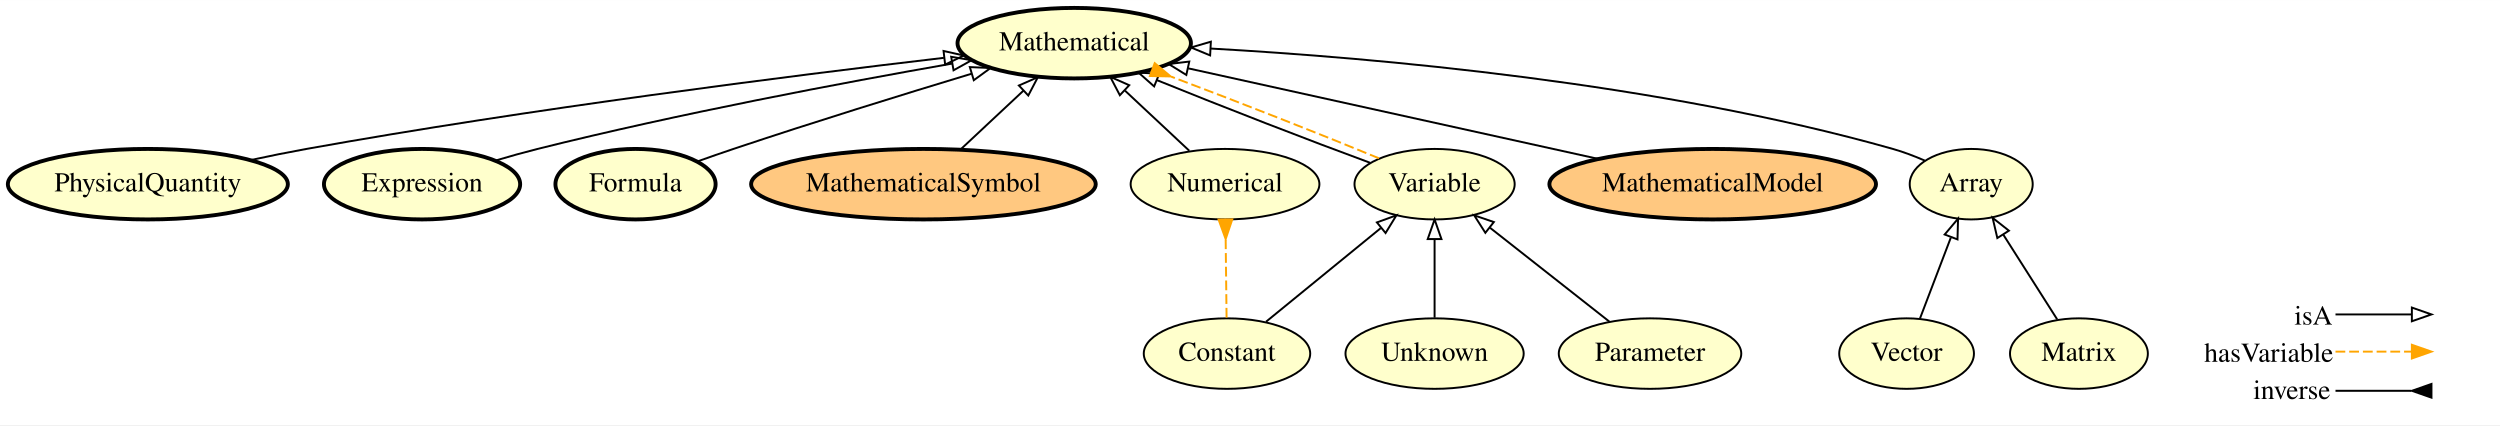
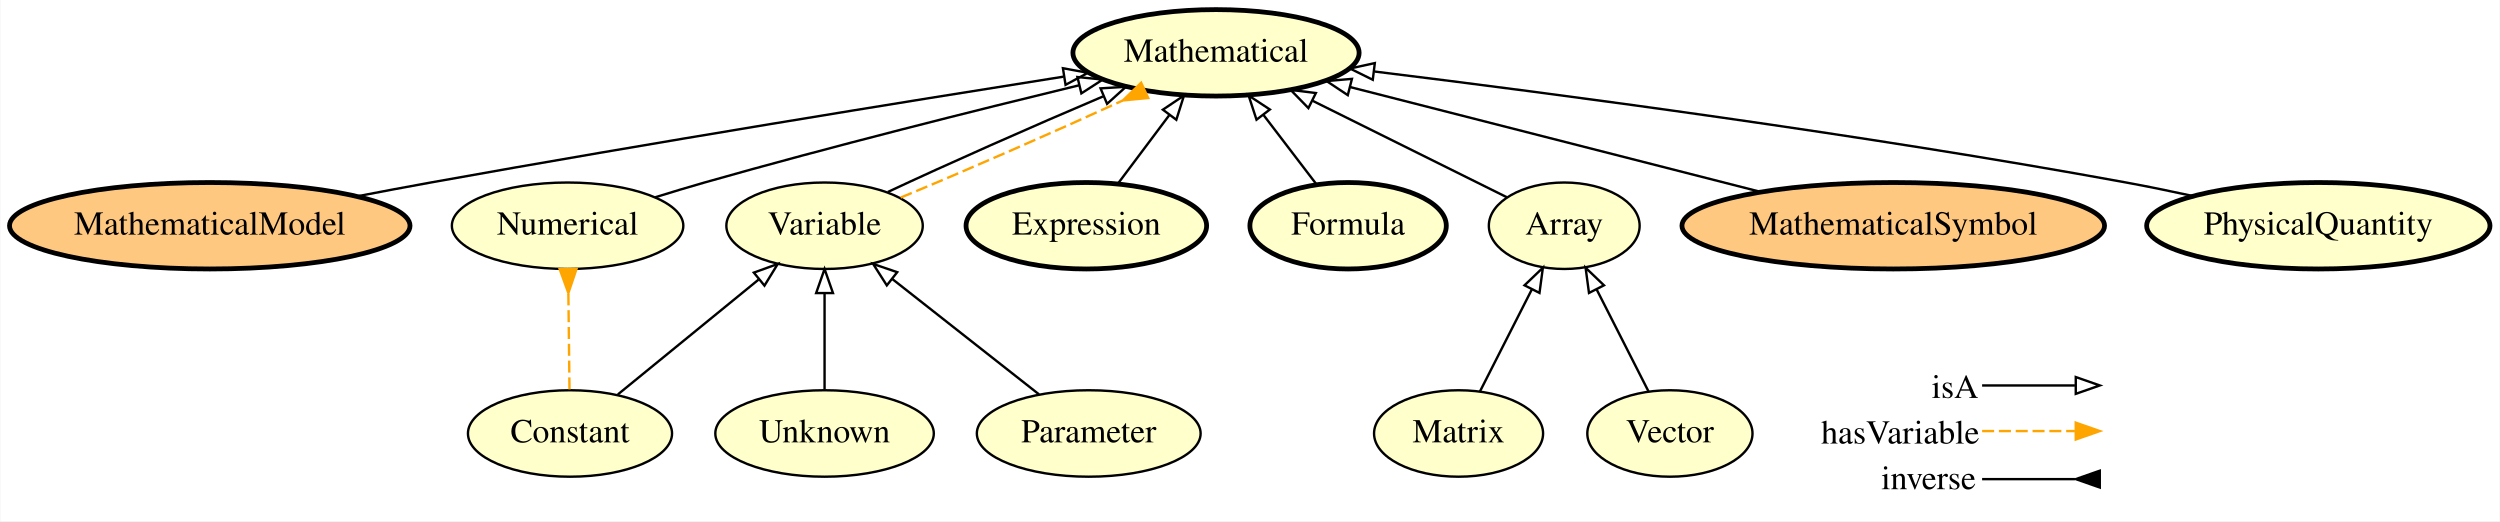
- <svg xmlns="http://www.w3.org/2000/svg" xmlns:xlink="http://www.w3.org/1999/xlink" width="1276pt" height="217pt" viewBox="0.00 0.00 1276.49 217.00">
+ <svg xmlns="http://www.w3.org/2000/svg" xmlns:xlink="http://www.w3.org/1999/xlink" width="1041pt" height="217pt" viewBox="0.00 0.00 1040.69 217.00">
  <g id="graph0" class="graph" transform="scale(1 1) rotate(0) translate(4 213)">
-     <polygon fill="#ffffff" stroke="transparent" points="-4,4 -4,-213 1272.494,-213 1272.494,4 -4,4" />
+     <polygon fill="#ffffff" stroke="transparent" points="-4,4 -4,-213 1036.686,-213 1036.686,4 -4,4" />
    <g id="node1" class="node">
      <g id="a_node1">
-         <a xlink:href="http://emmo.info/emmo/middle/metrology#EMMO_02c0621e_a527_4790_8a0f_2bb51973c819" xlink:title="PhysicalQuantity">
-           <ellipse fill="#ffffcc" stroke="#000000" stroke-width="2" cx="71.494" cy="-119" rx="71.487" ry="18" />
-           <text text-anchor="middle" x="71.494" y="-115.3" font-family="Times,serif" font-size="14.00" fill="#000000">PhysicalQuantity</text>
+         <a xlink:href="http://emmo.info/emmo/middle/math#EMMO_54ee6b5e_5261_44a8_86eb_5717e7fdb9d0" xlink:title="Mathematical">
+           <ellipse fill="#ffffcc" stroke="#000000" stroke-width="2" cx="502.193" cy="-191" rx="59.59" ry="18" />
+           <text text-anchor="middle" x="502.193" y="-187.3" font-family="Times,serif" font-size="14.00" fill="#000000">Mathematical</text>
        </a>
      </g>
    </g>
    <g id="node2" class="node">
      <g id="a_node2">
-         <a xlink:href="http://emmo.info/emmo/middle/math#EMMO_54ee6b5e_5261_44a8_86eb_5717e7fdb9d0" xlink:title="Mathematical">
-           <ellipse fill="#ffffcc" stroke="#000000" stroke-width="2" cx="544.494" cy="-191" rx="59.59" ry="18" />
-           <text text-anchor="middle" x="544.494" y="-187.3" font-family="Times,serif" font-size="14.00" fill="#000000">Mathematical</text>
+         <a xlink:href="http://emmo.info/emmo/middle/models#EMMO_f7ed665b_c2e1_42bc_889b_6b42ed3a36f0" xlink:title="MathematicalModel">
+           <ellipse fill="#ffc880" stroke="#000000" stroke-width="2" cx="83.193" cy="-119" rx="83.386" ry="18" />
+           <text text-anchor="middle" x="83.193" y="-115.3" font-family="Times,serif" font-size="14.00" fill="#000000">MathematicalModel</text>
        </a>
      </g>
    </g>
-     <g id="edge14" class="edge">
-       <path fill="none" stroke="#000000" d="M124.089,-131.343C133.52,-133.369 143.278,-135.344 152.494,-137 266.222,-157.434 399.724,-174.328 477.923,-183.512" />
-       <polygon fill="none" stroke="#000000" points="477.776,-187.019 488.114,-184.702 478.588,-180.066 477.776,-187.019" />
+     <g id="edge4" class="edge">
+       <path fill="none" stroke="#000000" d="M144.509,-131.258C154.746,-133.23 165.262,-135.209 175.193,-137 266.569,-153.48 372.675,-170.64 438.636,-181.074" />
+       <polygon fill="none" stroke="#000000" points="438.445,-184.588 448.869,-182.69 439.537,-177.673 438.445,-184.588" />
    </g>
    <g id="node3" class="node">
      <g id="a_node3">
-         <a xlink:href="http://emmo.info/emmo/middle/math#EMMO_ae15fb4f_8e4d_41de_a0f9_3997f89ba6a2" xlink:title="Constant">
-           <ellipse fill="#ffffcc" stroke="#000000" cx="622.494" cy="-32.5" rx="42.494" ry="18" />
-           <text text-anchor="middle" x="622.494" y="-28.8" font-family="Times,serif" font-size="14.00" fill="#000000">Constant</text>
+         <a xlink:href="http://emmo.info/emmo/top/math#EMMO_1cba0b27_15d0_4326_933f_379d0b3565b6" xlink:title="Matrix">
+           <ellipse fill="#ffffcc" stroke="#000000" cx="603.193" cy="-32.5" rx="35.194" ry="18" />
+           <text text-anchor="middle" x="603.193" y="-28.8" font-family="Times,serif" font-size="14.00" fill="#000000">Matrix</text>
        </a>
      </g>
    </g>
-     <g id="node7" class="node">
-       <g id="a_node7">
-         <a xlink:href="http://emmo.info/emmo/middle/math#EMMO_4ce76d7f_03f8_45b6_9003_90052a79bfaa" xlink:title="Numerical">
-           <ellipse fill="#ffffcc" stroke="#000000" cx="621.494" cy="-119" rx="48.192" ry="18" />
-           <text text-anchor="middle" x="621.494" y="-115.3" font-family="Times,serif" font-size="14.00" fill="#000000">Numerical</text>
+     <g id="node11" class="node">
+       <g id="a_node11">
+         <a xlink:href="http://emmo.info/emmo/top/math#EMMO_28fbea28_2204_4613_87ff_6d877b855fcd" xlink:title="Array">
+           <ellipse fill="#ffffcc" stroke="#000000" cx="647.193" cy="-119" rx="31.396" ry="18" />
+           <text text-anchor="middle" x="647.193" y="-115.3" font-family="Times,serif" font-size="14.00" fill="#000000">Array</text>
        </a>
      </g>
    </g>
-     <g id="edge10" class="edge">
-       <path fill="none" stroke="#ffa500" stroke-dasharray="5,2" d="M622.282,-50.844C622.148,-62.39 621.973,-77.528 621.822,-90.604" />
-       <polygon fill="#ffa500" stroke="#ffa500" points="618.202,-100.938 621.818,-90.979 625.202,-101.019 618.202,-100.938" />
+     <g id="edge2" class="edge">
+       <path fill="none" stroke="#000000" d="M612.097,-50.005C618.299,-62.198 626.685,-78.684 633.704,-92.483" />
+       <polygon fill="none" stroke="#000000" points="630.648,-94.195 638.302,-101.522 636.888,-91.021 630.648,-94.195" />
    </g>
-     <g id="node11" class="node">
-       <g id="a_node11">
+     <g id="node4" class="node">
+       <g id="a_node4">
+         <a xlink:href="http://emmo.info/emmo/middle/math#EMMO_4ce76d7f_03f8_45b6_9003_90052a79bfaa" xlink:title="Numerical">
+           <ellipse fill="#ffffcc" stroke="#000000" cx="232.193" cy="-119" rx="48.192" ry="18" />
+           <text text-anchor="middle" x="232.193" y="-115.3" font-family="Times,serif" font-size="14.00" fill="#000000">Numerical</text>
+         </a>
+       </g>
+     </g>
+     <g id="edge15" class="edge">
+       <path fill="none" stroke="#000000" d="M268.588,-130.836C275.413,-132.959 282.505,-135.098 289.193,-137 341.788,-151.958 402.26,-167.095 445.301,-177.52" />
+       <polygon fill="none" stroke="#000000" points="444.487,-180.924 455.029,-179.869 446.13,-174.12 444.487,-180.924" />
+     </g>
+     <g id="node5" class="node">
+       <g id="a_node5">
        <a xlink:href="http://emmo.info/emmo/middle/math#EMMO_1eed0732_e3f1_4b2c_a9c4_b4e75eeb5895" xlink:title="Variable">
-           <ellipse fill="#ffffcc" stroke="#000000" cx="728.494" cy="-119" rx="40.893" ry="18" />
-           <text text-anchor="middle" x="728.494" y="-115.3" font-family="Times,serif" font-size="14.00" fill="#000000">Variable</text>
+           <ellipse fill="#ffffcc" stroke="#000000" cx="339.193" cy="-119" rx="40.893" ry="18" />
+           <text text-anchor="middle" x="339.193" y="-115.3" font-family="Times,serif" font-size="14.00" fill="#000000">Variable</text>
+         </a>
+       </g>
+     </g>
+     <g id="edge13" class="edge">
+       <path fill="none" stroke="#000000" d="M365.527,-133.053C389.731,-144.415 425.971,-160.492 455.106,-172.831" />
+       <polygon fill="none" stroke="#000000" points="454.112,-176.209 464.687,-176.859 456.826,-169.757 454.112,-176.209" />
+     </g>
+     <g id="edge14" class="edge">
+       <path fill="none" stroke="#ffa500" stroke-dasharray="5,2" d="M370.885,-130.728C397.355,-141.648 435.022,-158.143 463.291,-171.118" />
+       <polygon fill="#ffa500" stroke="#ffa500" points="471.019,-178.547 463.411,-171.174 473.957,-172.194 471.019,-178.547" />
+     </g>
+     <g id="node6" class="node">
+       <g id="a_node6">
+         <a xlink:href="http://emmo.info/emmo/middle/math#EMMO_f9bc8b52_85e9_4b53_b969_dd7724d5b8e4" xlink:title="Expression">
+           <ellipse fill="#ffffcc" stroke="#000000" stroke-width="2" cx="448.193" cy="-119" rx="50.091" ry="18" />
+           <text text-anchor="middle" x="448.193" y="-115.3" font-family="Times,serif" font-size="14.00" fill="#000000">Expression</text>
        </a>
      </g>
    </g>
    <g id="edge9" class="edge">
-       <path fill="none" stroke="#000000" d="M642.431,-48.77C658.97,-62.266 682.659,-81.597 700.999,-96.563" />
-       <polygon fill="none" stroke="#000000" points="699.043,-99.484 709.003,-103.095 703.468,-94.061 699.043,-99.484" />
+       <path fill="none" stroke="#000000" d="M461.264,-136.429C467.735,-145.056 475.674,-155.642 482.833,-165.187" />
+       <polygon fill="none" stroke="#000000" points="480.066,-167.331 488.866,-173.231 485.666,-163.131 480.066,-167.331" />
    </g>
-     <g id="node4" class="node">
-       <g id="a_node4">
-         <a xlink:href="http://emmo.info/emmo/middle/math#EMMO_f9bc8b52_85e9_4b53_b969_dd7724d5b8e4" xlink:title="Expression">
-           <ellipse fill="#ffffcc" stroke="#000000" stroke-width="2" cx="211.494" cy="-119" rx="50.091" ry="18" />
-           <text text-anchor="middle" x="211.494" y="-115.3" font-family="Times,serif" font-size="14.00" fill="#000000">Expression</text>
+     <g id="node7" class="node">
+       <g id="a_node7">
+         <a xlink:href="http://emmo.info/emmo/middle/math#EMMO_ae15fb4f_8e4d_41de_a0f9_3997f89ba6a2" xlink:title="Constant">
+           <ellipse fill="#ffffcc" stroke="#000000" cx="233.193" cy="-32.5" rx="42.494" ry="18" />
+           <text text-anchor="middle" x="233.193" y="-28.8" font-family="Times,serif" font-size="14.00" fill="#000000">Constant</text>
+         </a>
+       </g>
+     </g>
+     <g id="edge11" class="edge">
+       <path fill="none" stroke="#ffa500" stroke-dasharray="5,2" d="M232.981,-50.844C232.847,-62.39 232.672,-77.528 232.521,-90.604" />
+       <polygon fill="#ffa500" stroke="#ffa500" points="228.901,-100.938 232.517,-90.979 235.901,-101.019 228.901,-100.938" />
+     </g>
+     <g id="edge10" class="edge">
+       <path fill="none" stroke="#000000" d="M253.13,-48.77C269.669,-62.266 293.358,-81.597 311.697,-96.563" />
+       <polygon fill="none" stroke="#000000" points="309.742,-99.484 319.702,-103.095 314.168,-94.061 309.742,-99.484" />
+     </g>
+     <g id="node8" class="node">
+       <g id="a_node8">
+         <a xlink:href="http://emmo.info/emmo/middle/math#EMMO_88470739_03d3_4c47_a03e_b30a1288d50c" xlink:title="Formula">
+           <ellipse fill="#ffffcc" stroke="#000000" stroke-width="2" cx="557.193" cy="-119" rx="40.893" ry="18" />
+           <text text-anchor="middle" x="557.193" y="-115.3" font-family="Times,serif" font-size="14.00" fill="#000000">Formula</text>
+         </a>
+       </g>
+     </g>
+     <g id="edge5" class="edge">
+       <path fill="none" stroke="#000000" d="M543.879,-136.429C537.289,-145.056 529.202,-155.642 521.911,-165.187" />
+       <polygon fill="none" stroke="#000000" points="519.055,-163.16 515.766,-173.231 524.618,-167.409 519.055,-163.16" />
+     </g>
+     <g id="node9" class="node">
+       <g id="a_node9">
+         <a xlink:href="http://emmo.info/emmo/middle/math#EMMO_06658d8d_dcde_4fc9_aae1_17f71c0bcdec" xlink:title="Vector">
+           <ellipse fill="#ffffcc" stroke="#000000" cx="691.193" cy="-32.5" rx="34.394" ry="18" />
+           <text text-anchor="middle" x="691.193" y="-28.8" font-family="Times,serif" font-size="14.00" fill="#000000">Vector</text>
+         </a>
+       </g>
+     </g>
+     <g id="edge8" class="edge">
+       <path fill="none" stroke="#000000" d="M682.289,-50.005C676.086,-62.198 667.7,-78.684 660.681,-92.483" />
+       <polygon fill="none" stroke="#000000" points="657.498,-91.021 656.083,-101.522 663.737,-94.195 657.498,-91.021" />
+     </g>
+     <g id="node10" class="node">
+       <g id="a_node10">
+         <a xlink:href="http://emmo.info/emmo/middle/math#EMMO_fe7e56ce_118b_4243_9aad_20eb9f4f31f6" xlink:title="Unknown">
+           <ellipse fill="#ffffcc" stroke="#000000" cx="339.193" cy="-32.5" rx="45.492" ry="18" />
+           <text text-anchor="middle" x="339.193" y="-28.8" font-family="Times,serif" font-size="14.00" fill="#000000">Unknown</text>
+         </a>
+       </g>
+     </g>
+     <g id="edge3" class="edge">
+       <path fill="none" stroke="#000000" d="M339.193,-50.844C339.193,-62.39 339.193,-77.528 339.193,-90.604" />
+       <polygon fill="none" stroke="#000000" points="335.693,-90.979 339.193,-100.979 342.693,-90.979 335.693,-90.979" />
+     </g>
+     <g id="edge1" class="edge">
+       <path fill="none" stroke="#000000" d="M623.249,-130.889C601.327,-141.775 568.444,-158.103 542.48,-170.995" />
+       <polygon fill="none" stroke="#000000" points="540.66,-167.991 533.26,-175.573 543.773,-174.261 540.66,-167.991" />
+     </g>
+     <g id="node12" class="node">
+       <g id="a_node12">
+         <a xlink:href="http://emmo.info/emmo/middle/math#EMMO_d1d436e7_72fc_49cd_863b_7bfb4ba5276a" xlink:title="Parameter">
+           <ellipse fill="#ffffcc" stroke="#000000" cx="449.193" cy="-32.5" rx="46.593" ry="18" />
+           <text text-anchor="middle" x="449.193" y="-28.8" font-family="Times,serif" font-size="14.00" fill="#000000">Parameter</text>
+         </a>
+       </g>
+     </g>
+     <g id="edge6" class="edge">
+       <path fill="none" stroke="#000000" d="M428.502,-48.77C411.263,-62.327 386.535,-81.771 367.469,-96.765" />
+       <polygon fill="none" stroke="#000000" points="365.116,-94.163 359.418,-103.095 369.443,-99.665 365.116,-94.163" />
+     </g>
+     <g id="node13" class="node">
+       <g id="a_node13">
+         <a xlink:href="http://emmo.info/emmo/middle/math#EMMO_5be83f9c_a4ba_4b9a_be1a_5bfc6e891231" xlink:title="MathematicalSymbol">
+           <ellipse fill="#ffc880" stroke="#000000" stroke-width="2" cx="784.193" cy="-119" rx="87.985" ry="18" />
+           <text text-anchor="middle" x="784.193" y="-115.3" font-family="Times,serif" font-size="14.00" fill="#000000">MathematicalSymbol</text>
        </a>
      </g>
    </g>
    <g id="edge12" class="edge">
-       <path fill="none" stroke="#000000" d="M249.104,-131.097C256.175,-133.194 263.533,-135.257 270.494,-137 342.443,-155.016 426.246,-170.783 482.043,-180.556" />
-       <polygon fill="none" stroke="#000000" points="481.675,-184.044 492.127,-182.31 482.874,-177.148 481.675,-184.044" />
+       <path fill="none" stroke="#000000" d="M729.151,-133.053C679.815,-145.65 607.775,-164.043 558.159,-176.711" />
+       <polygon fill="none" stroke="#000000" points="557.061,-173.379 548.238,-179.244 558.793,-180.161 557.061,-173.379" />
    </g>
-     <g id="node5" class="node">
-       <g id="a_node5">
-         <a xlink:href="http://emmo.info/emmo/middle/math#EMMO_88470739_03d3_4c47_a03e_b30a1288d50c" xlink:title="Formula">
-           <ellipse fill="#ffffcc" stroke="#000000" stroke-width="2" cx="320.494" cy="-119" rx="40.893" ry="18" />
-           <text text-anchor="middle" x="320.494" y="-115.3" font-family="Times,serif" font-size="14.00" fill="#000000">Formula</text>
-         </a>
-       </g>
-     </g>
-     <g id="edge1" class="edge">
-       <path fill="none" stroke="#000000" d="M352.16,-130.641C358.229,-132.803 364.545,-135.007 370.494,-137 411.03,-150.579 457.264,-164.872 491.881,-175.34" />
-       <polygon fill="none" stroke="#000000" points="491.191,-178.787 501.776,-178.323 493.212,-172.085 491.191,-178.787" />
-     </g>
-     <g id="node6" class="node">
-       <g id="a_node6">
-         <a xlink:href="http://emmo.info/emmo/middle/math#EMMO_5be83f9c_a4ba_4b9a_be1a_5bfc6e891231" xlink:title="MathematicalSymbol">
-           <ellipse fill="#ffc880" stroke="#000000" stroke-width="2" cx="467.494" cy="-119" rx="87.985" ry="18" />
-           <text text-anchor="middle" x="467.494" y="-115.3" font-family="Times,serif" font-size="14.00" fill="#000000">MathematicalSymbol</text>
-         </a>
-       </g>
-     </g>
-     <g id="edge5" class="edge">
-       <path fill="none" stroke="#000000" d="M486.527,-136.798C496.203,-145.845 508.105,-156.975 518.602,-166.79" />
-       <polygon fill="none" stroke="#000000" points="516.25,-169.382 525.945,-173.655 521.031,-164.269 516.25,-169.382" />
-     </g>
-     <g id="edge2" class="edge">
-       <path fill="none" stroke="#000000" d="M603.246,-136.063C593.44,-145.232 581.185,-156.692 570.407,-166.769" />
-       <polygon fill="none" stroke="#000000" points="567.791,-164.423 562.877,-173.81 572.572,-169.536 567.791,-164.423" />
-     </g>
-     <g id="node8" class="node">
-       <g id="a_node8">
-         <a xlink:href="http://emmo.info/emmo/middle/math#EMMO_06658d8d_dcde_4fc9_aae1_17f71c0bcdec" xlink:title="Vector">
-           <ellipse fill="#ffffcc" stroke="#000000" cx="969.494" cy="-32.5" rx="34.394" ry="18" />
-           <text text-anchor="middle" x="969.494" y="-28.8" font-family="Times,serif" font-size="14.00" fill="#000000">Vector</text>
-         </a>
-       </g>
-     </g>
-     <g id="node12" class="node">
-       <g id="a_node12">
-         <a xlink:href="http://emmo.info/emmo/top/math#EMMO_28fbea28_2204_4613_87ff_6d877b855fcd" xlink:title="Array">
-           <ellipse fill="#ffffcc" stroke="#000000" cx="1002.494" cy="-119" rx="31.396" ry="18" />
-           <text text-anchor="middle" x="1002.494" y="-115.3" font-family="Times,serif" font-size="14.00" fill="#000000">Array</text>
-         </a>
-       </g>
-     </g>
-     <g id="edge13" class="edge">
-       <path fill="none" stroke="#000000" d="M976.331,-50.423C980.875,-62.332 986.927,-78.196 992.066,-91.667" />
-       <polygon fill="none" stroke="#000000" points="988.943,-93.3 995.778,-101.396 995.483,-90.805 988.943,-93.3" />
-     </g>
-     <g id="node9" class="node">
-       <g id="a_node9">
-         <a xlink:href="http://emmo.info/emmo/middle/models#EMMO_f7ed665b_c2e1_42bc_889b_6b42ed3a36f0" xlink:title="MathematicalModel">
-           <ellipse fill="#ffc880" stroke="#000000" stroke-width="2" cx="870.494" cy="-119" rx="83.386" ry="18" />
-           <text text-anchor="middle" x="870.494" y="-115.3" font-family="Times,serif" font-size="14.00" fill="#000000">MathematicalModel</text>
-         </a>
-       </g>
-     </g>
-     <g id="edge8" class="edge">
-       <path fill="none" stroke="#000000" d="M812.211,-131.872C753.002,-144.949 661.824,-165.087 602.657,-178.154" />
-       <polygon fill="none" stroke="#000000" points="601.732,-174.774 592.722,-180.348 603.242,-181.609 601.732,-174.774" />
-     </g>
-     <g id="node10" class="node">
-       <g id="a_node10">
-         <a xlink:href="http://emmo.info/emmo/middle/math#EMMO_fe7e56ce_118b_4243_9aad_20eb9f4f31f6" xlink:title="Unknown">
-           <ellipse fill="#ffffcc" stroke="#000000" cx="728.494" cy="-32.5" rx="45.492" ry="18" />
-           <text text-anchor="middle" x="728.494" y="-28.8" font-family="Times,serif" font-size="14.00" fill="#000000">Unknown</text>
-         </a>
-       </g>
-     </g>
-     <g id="edge15" class="edge">
-       <path fill="none" stroke="#000000" d="M728.494,-50.844C728.494,-62.39 728.494,-77.528 728.494,-90.604" />
-       <polygon fill="none" stroke="#000000" points="724.994,-90.979 728.494,-100.979 731.994,-90.979 724.994,-90.979" />
-     </g>
-     <g id="edge3" class="edge">
-       <path fill="none" stroke="#000000" d="M695.539,-129.935C665.079,-141.106 619.857,-158.67 586.774,-172.099" />
-       <polygon fill="none" stroke="#000000" points="585.293,-168.923 577.358,-175.945 587.939,-175.404 585.293,-168.923" />
-     </g>
-     <g id="edge4" class="edge">
-       <path fill="none" stroke="#ffa500" stroke-dasharray="5,2" d="M700.109,-132.206C671.846,-143.919 628.097,-161.101 594.12,-173.869" />
-       <polygon fill="#ffa500" stroke="#ffa500" points="583.144,-174.233 593.736,-174.012 585.593,-180.79 583.144,-174.233" />
-     </g>
-     <g id="edge6" class="edge">
-       <path fill="none" stroke="#000000" d="M978.81,-131.032C973.546,-133.315 967.916,-135.466 962.494,-137 843.027,-170.793 698.301,-183.512 614.278,-188.248" />
-       <polygon fill="none" stroke="#000000" points="613.884,-184.764 604.088,-188.8 614.263,-191.754 613.884,-184.764" />
-     </g>
-     <g id="node13" class="node">
-       <g id="a_node13">
-         <a xlink:href="http://emmo.info/emmo/middle/math#EMMO_d1d436e7_72fc_49cd_863b_7bfb4ba5276a" xlink:title="Parameter">
-           <ellipse fill="#ffffcc" stroke="#000000" cx="838.494" cy="-32.5" rx="46.593" ry="18" />
-           <text text-anchor="middle" x="838.494" y="-28.8" font-family="Times,serif" font-size="14.00" fill="#000000">Parameter</text>
+     <g id="node14" class="node">
+       <g id="a_node14">
+         <a xlink:href="http://emmo.info/emmo/middle/metrology#EMMO_02c0621e_a527_4790_8a0f_2bb51973c819" xlink:title="PhysicalQuantity">
+           <ellipse fill="#ffffcc" stroke="#000000" stroke-width="2" cx="961.193" cy="-119" rx="71.487" ry="18" />
+           <text text-anchor="middle" x="961.193" y="-115.3" font-family="Times,serif" font-size="14.00" fill="#000000">PhysicalQuantity</text>
        </a>
      </g>
    </g>
    <g id="edge7" class="edge">
-       <path fill="none" stroke="#000000" d="M817.803,-48.77C800.564,-62.327 775.836,-81.771 756.769,-96.765" />
-       <polygon fill="none" stroke="#000000" points="754.417,-94.163 748.719,-103.095 758.744,-99.665 754.417,-94.163" />
-     </g>
-     <g id="node14" class="node">
-       <g id="a_node14">
-         <a xlink:href="http://emmo.info/emmo/top/math#EMMO_1cba0b27_15d0_4326_933f_379d0b3565b6" xlink:title="Matrix">
-           <ellipse fill="#ffffcc" stroke="#000000" cx="1057.494" cy="-32.5" rx="35.194" ry="18" />
-           <text text-anchor="middle" x="1057.494" y="-28.8" font-family="Times,serif" font-size="14.00" fill="#000000">Matrix</text>
-         </a>
-       </g>
-     </g>
-     <g id="edge11" class="edge">
-       <path fill="none" stroke="#000000" d="M1046.364,-50.005C1038.485,-62.396 1027.786,-79.221 1018.928,-93.154" />
-       <polygon fill="none" stroke="#000000" points="1015.832,-91.5 1013.419,-101.817 1021.739,-95.256 1015.832,-91.5" />
+       <path fill="none" stroke="#000000" d="M908.815,-131.413C899.635,-133.409 890.154,-135.356 881.193,-137 772.086,-157.014 644.153,-173.884 568.317,-183.203" />
+       <polygon fill="none" stroke="#000000" points="567.47,-179.78 557.969,-184.467 568.319,-186.728 567.47,-179.78" />
    </g>
    <g id="node15" class="node">
-       <text text-anchor="start" x="1167.494" y="-47.3" font-family="Times,serif" font-size="14.00" fill="#000000">isA</text>
-       <text text-anchor="start" x="1121.494" y="-28.3" font-family="Times,serif" font-size="14.00" fill="#000000">hasVariable</text>
-       <text text-anchor="start" x="1146.494" y="-9.3" font-family="Times,serif" font-size="14.00" fill="#000000">inverse</text>
+       <text text-anchor="start" x="800.193" y="-47.3" font-family="Times,serif" font-size="14.00" fill="#000000">isA</text>
+       <text text-anchor="start" x="754.193" y="-28.3" font-family="Times,serif" font-size="14.00" fill="#000000">hasVariable</text>
+       <text text-anchor="start" x="779.193" y="-9.3" font-family="Times,serif" font-size="14.00" fill="#000000">inverse</text>
    </g>
    <g id="node16" class="node">
-       <text text-anchor="start" x="1239.494" y="-47.3" font-family="Times,serif" font-size="14.00" fill="#000000"> </text>
-       <text text-anchor="start" x="1239.494" y="-28.3" font-family="Times,serif" font-size="14.00" fill="#000000"> </text>
-       <text text-anchor="start" x="1239.494" y="-9.3" font-family="Times,serif" font-size="14.00" fill="#000000"> </text>
+       <text text-anchor="start" x="872.193" y="-47.3" font-family="Times,serif" font-size="14.00" fill="#000000"> </text>
+       <text text-anchor="start" x="872.193" y="-28.3" font-family="Times,serif" font-size="14.00" fill="#000000"> </text>
+       <text text-anchor="start" x="872.193" y="-9.3" font-family="Times,serif" font-size="14.00" fill="#000000"> </text>
    </g>
    <g id="edge16" class="edge">
-       <path fill="none" stroke="#000000" d="M1188.494,-13.5C1206.358,-13.5 1213.232,-13.5 1227.147,-13.5" />
-       <polygon fill="#000000" stroke="#000000" points="1237.494,-17 1227.494,-13.5 1237.494,-10 1237.494,-17" />
+       <path fill="none" stroke="#000000" d="M821.193,-13.5C839.057,-13.5 845.931,-13.5 859.846,-13.5" />
+       <polygon fill="#000000" stroke="#000000" points="870.193,-17 860.193,-13.5 870.193,-10 870.193,-17" />
    </g>
    <g id="edge17" class="edge">
-       <path fill="none" stroke="#ffa500" stroke-dasharray="5,2" d="M1188.494,-33.5C1206.358,-33.5 1213.232,-33.5 1227.147,-33.5" />
-       <polygon fill="#ffa500" stroke="#ffa500" points="1227.494,-37 1237.494,-33.5 1227.494,-30 1227.494,-37" />
+       <path fill="none" stroke="#ffa500" stroke-dasharray="5,2" d="M821.193,-33.5C839.057,-33.5 845.931,-33.5 859.846,-33.5" />
+       <polygon fill="#ffa500" stroke="#ffa500" points="860.193,-37 870.193,-33.5 860.193,-30 860.193,-37" />
    </g>
    <g id="edge18" class="edge">
-       <path fill="none" stroke="#000000" d="M1188.494,-52.5C1206.358,-52.5 1213.232,-52.5 1227.147,-52.5" />
-       <polygon fill="none" stroke="#000000" points="1227.494,-56 1237.494,-52.5 1227.494,-49 1227.494,-56" />
+       <path fill="none" stroke="#000000" d="M821.193,-52.5C839.057,-52.5 845.931,-52.5 859.846,-52.5" />
+       <polygon fill="none" stroke="#000000" points="860.193,-56 870.193,-52.5 860.193,-49 860.193,-56" />
    </g>
  </g>
</svg>
